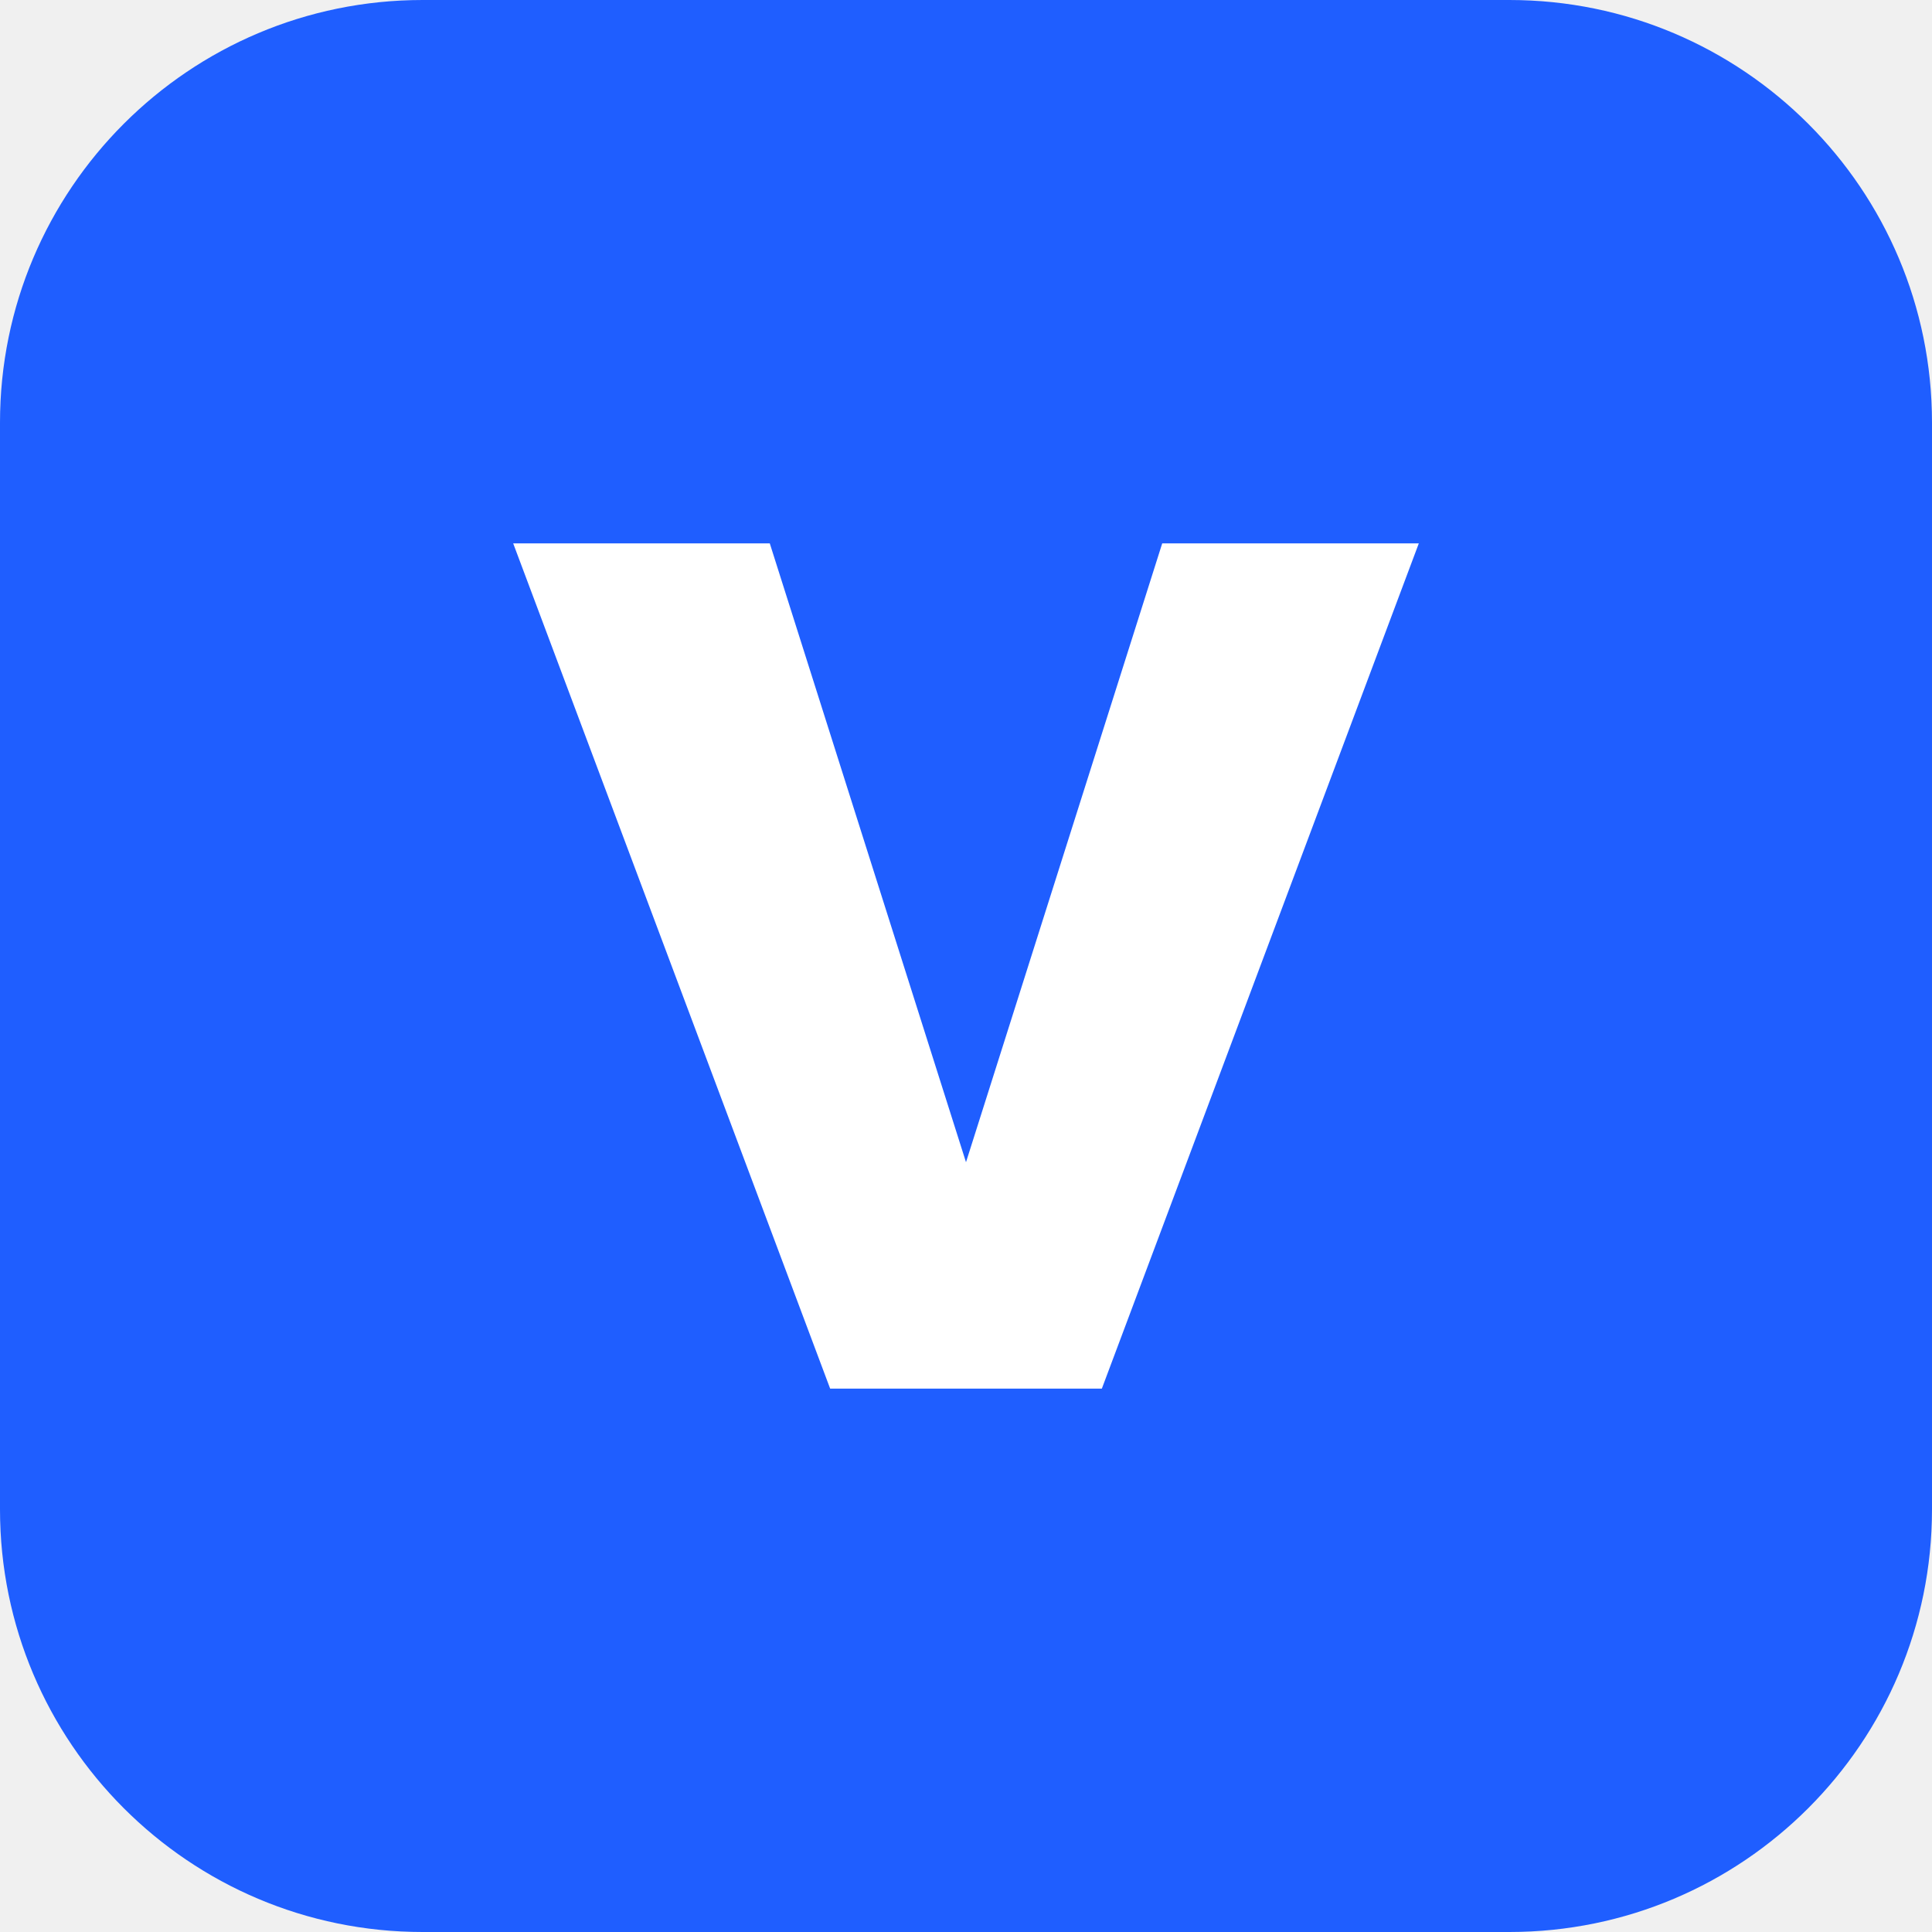
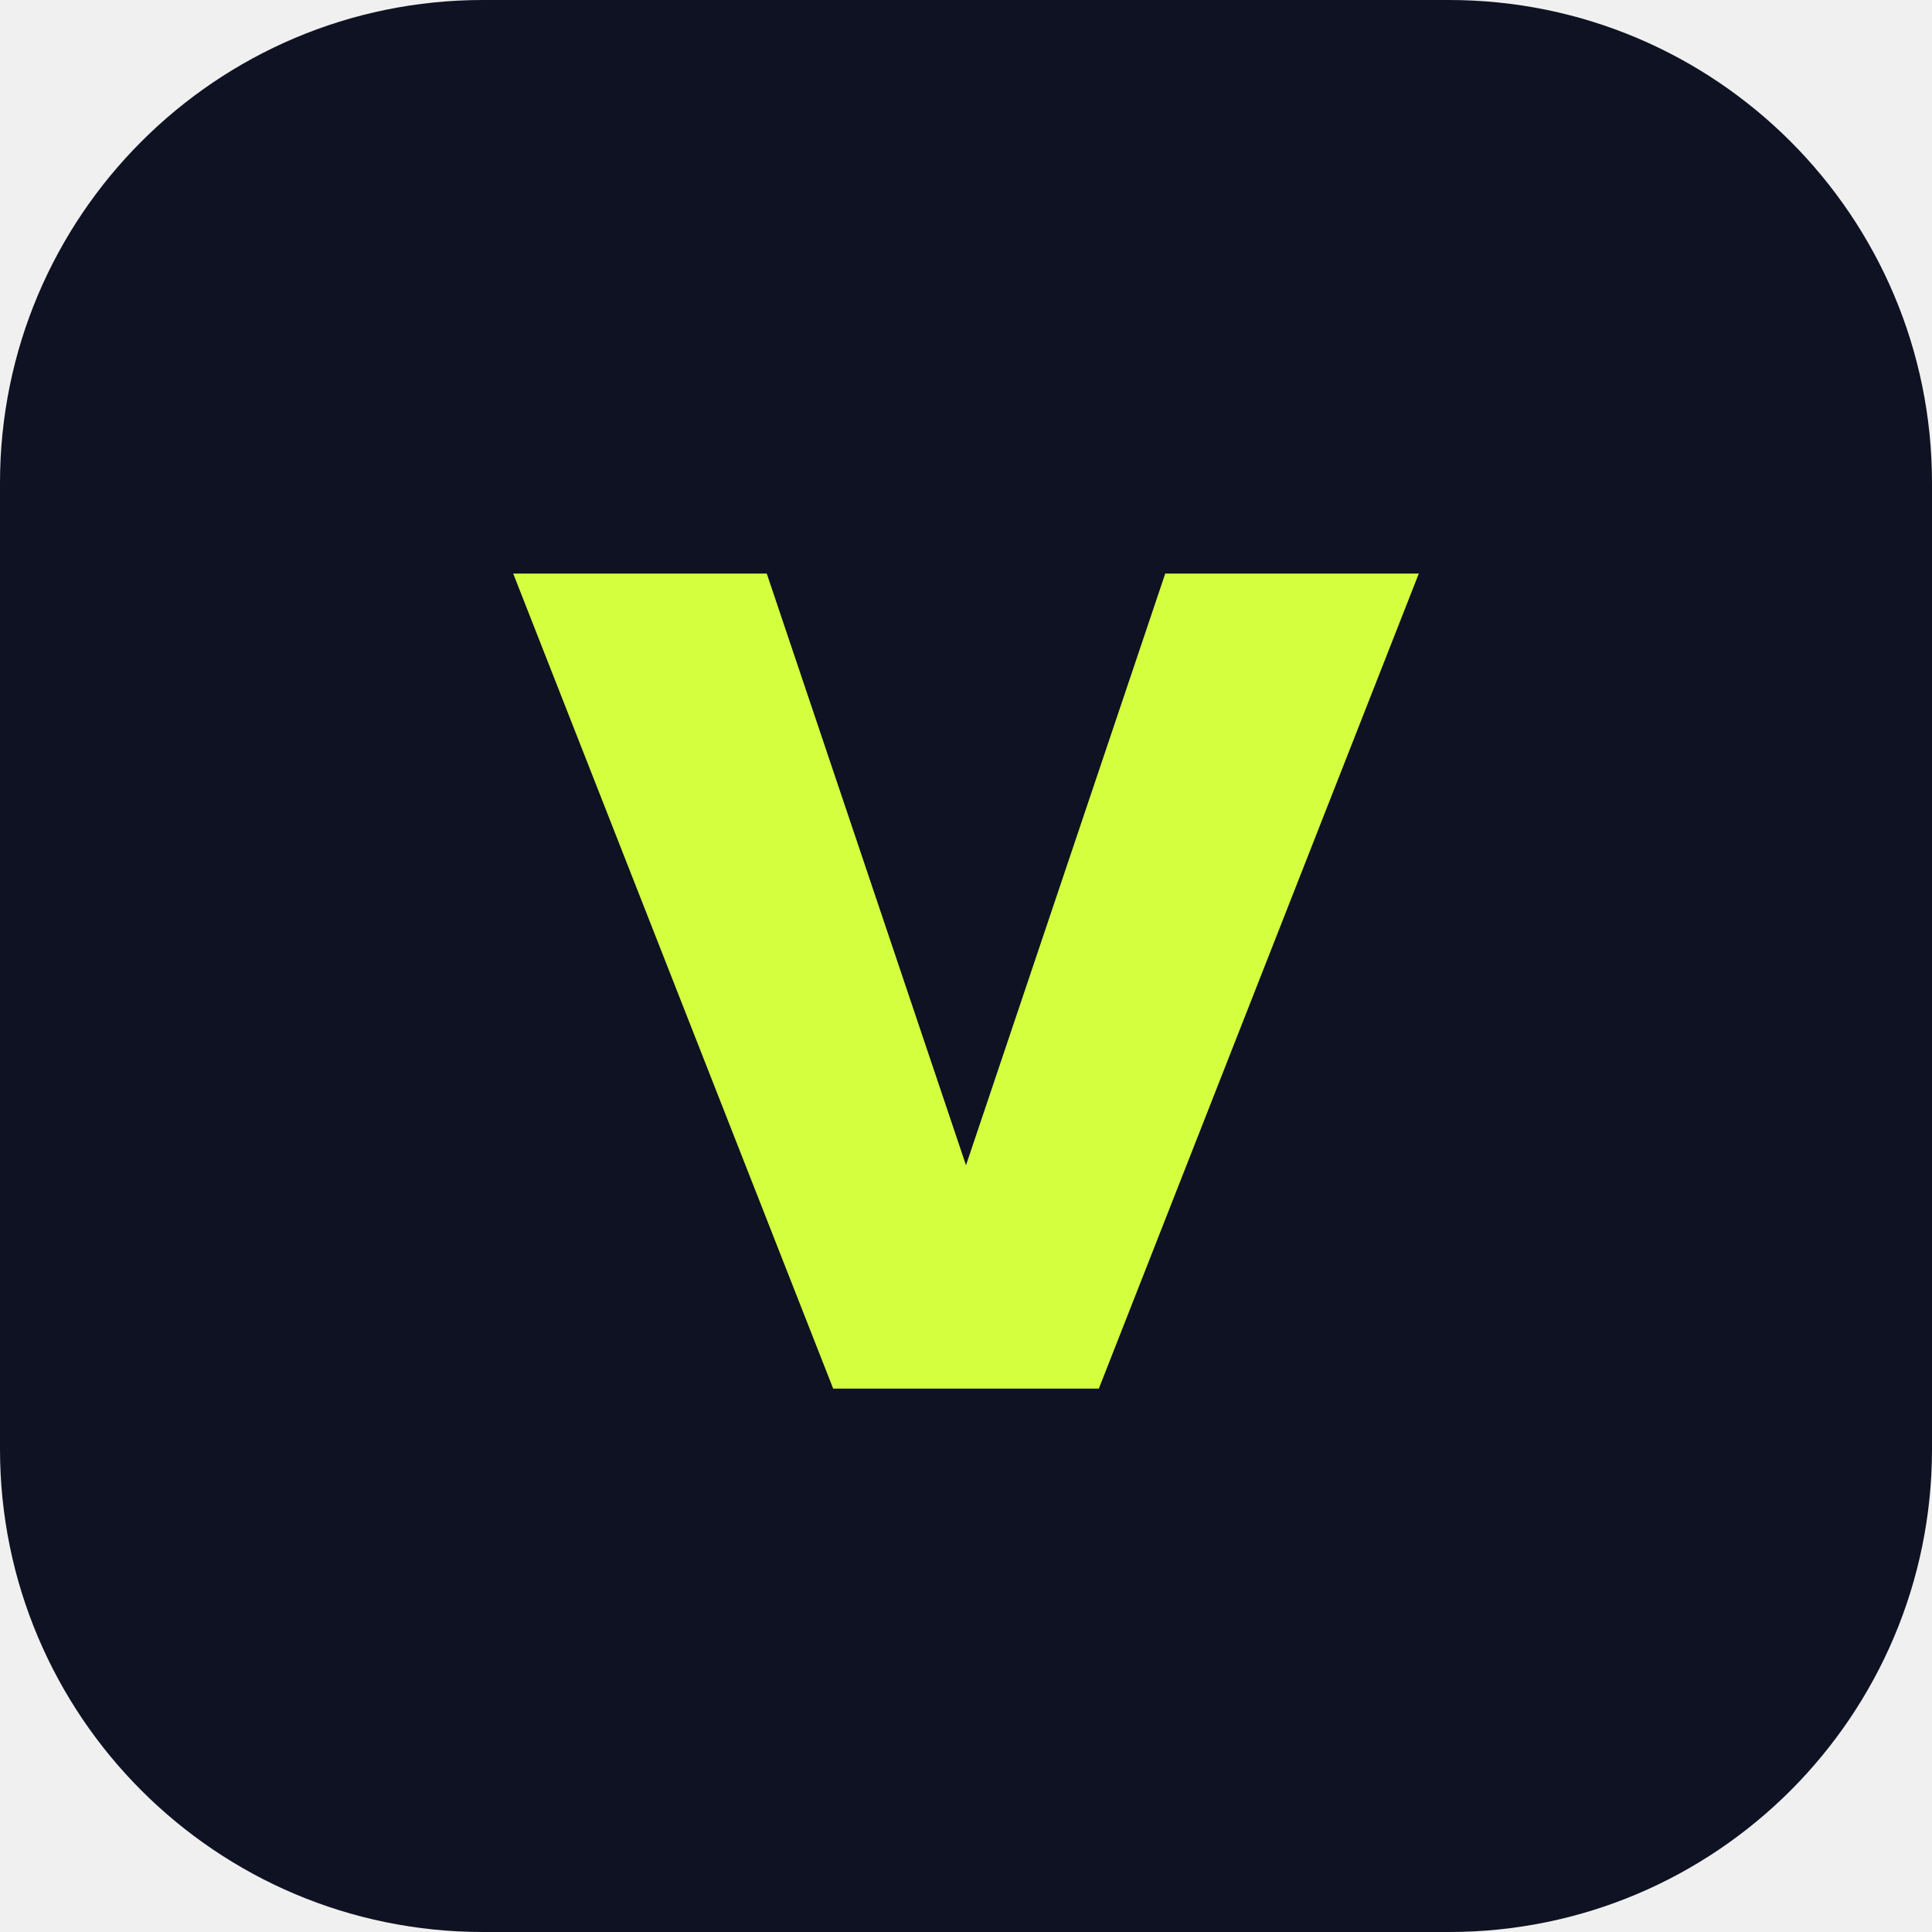
<svg xmlns="http://www.w3.org/2000/svg" viewBox="0 0 64 64">
-   <rect width="64" height="64" rx="14" fill="#1f5eff" />
-   <path d="M17 18h8.5L32 38.5 38.5 18H47L36.5 46h-9z" fill="#fff" />
+   <rect width="64" height="64" rx="16" fill="#0e1222" />
+   <path d="M17 19h8.4L32 38.6 38.6 19H47L36.4 46h-8.8z" fill="#d4ff3f" />
</svg>
